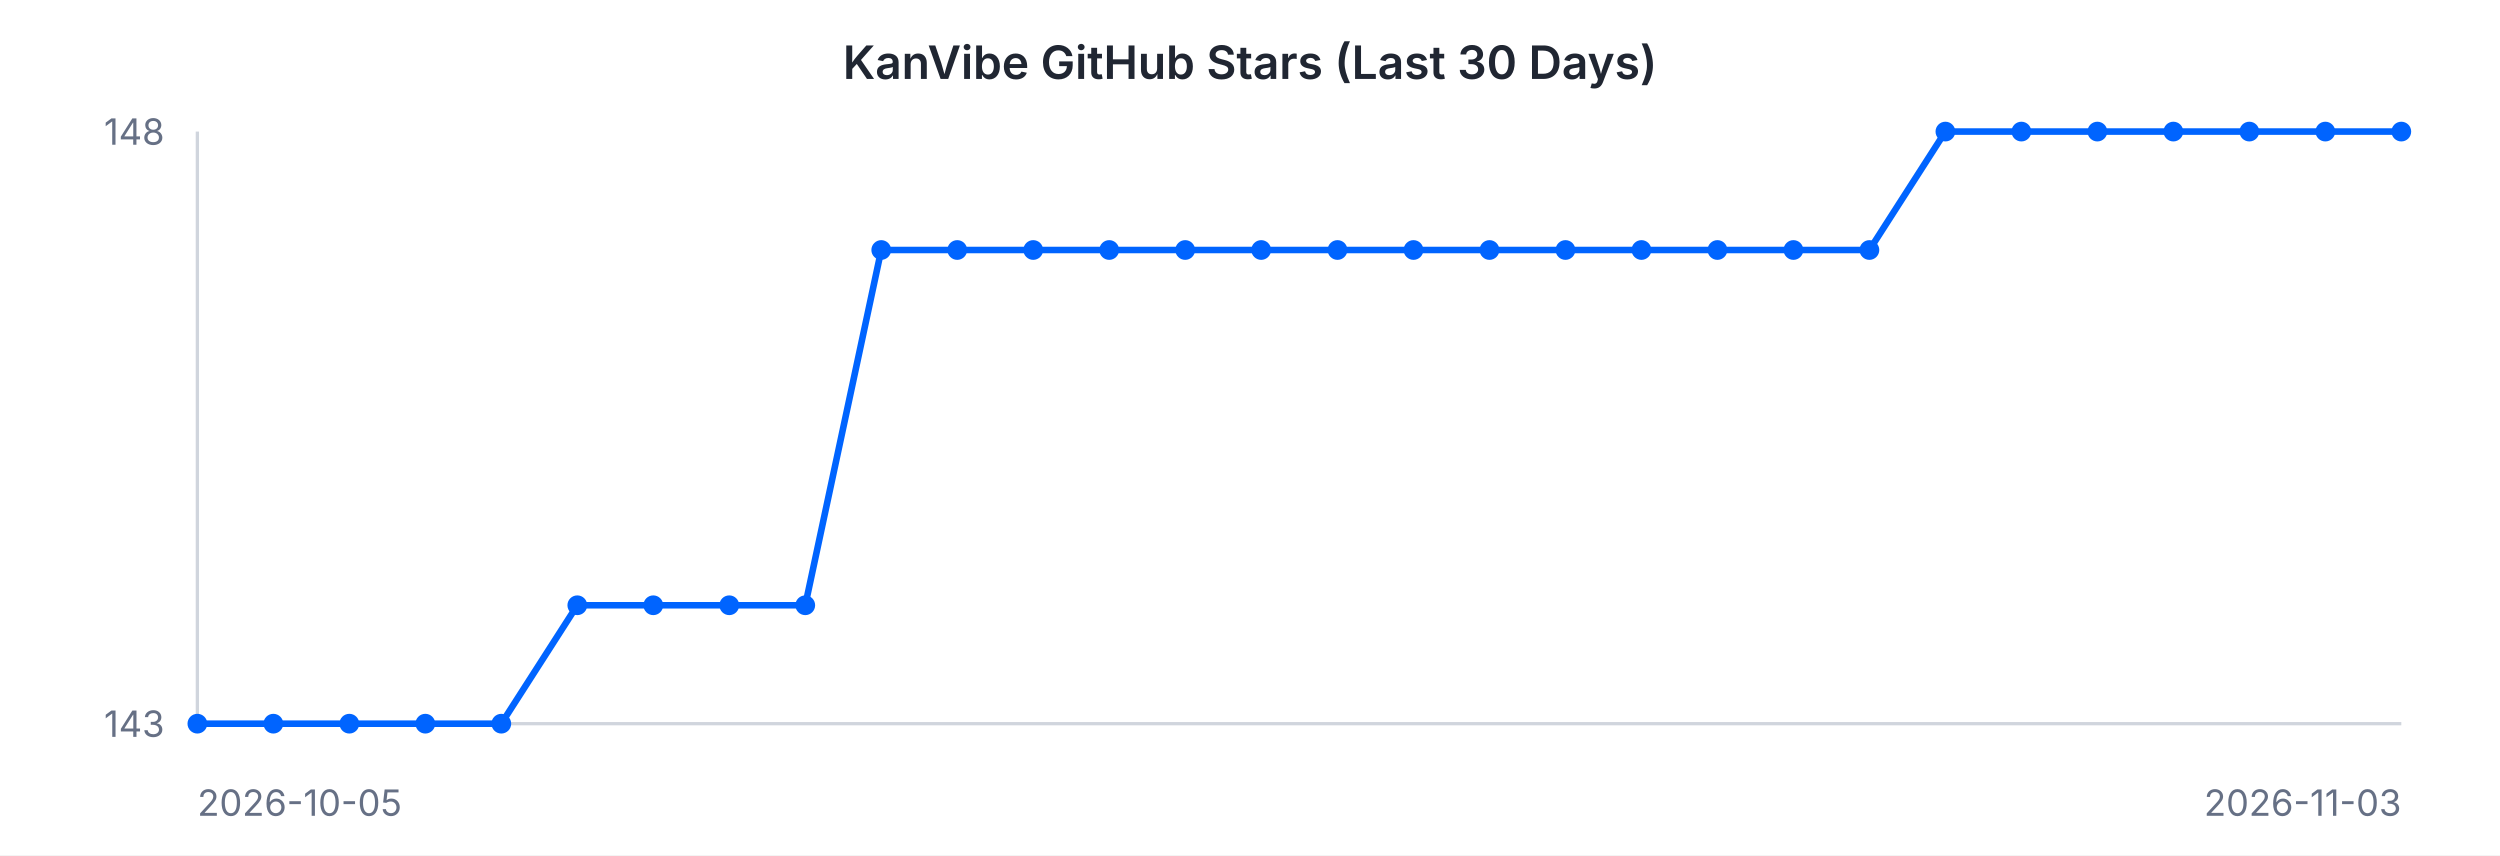
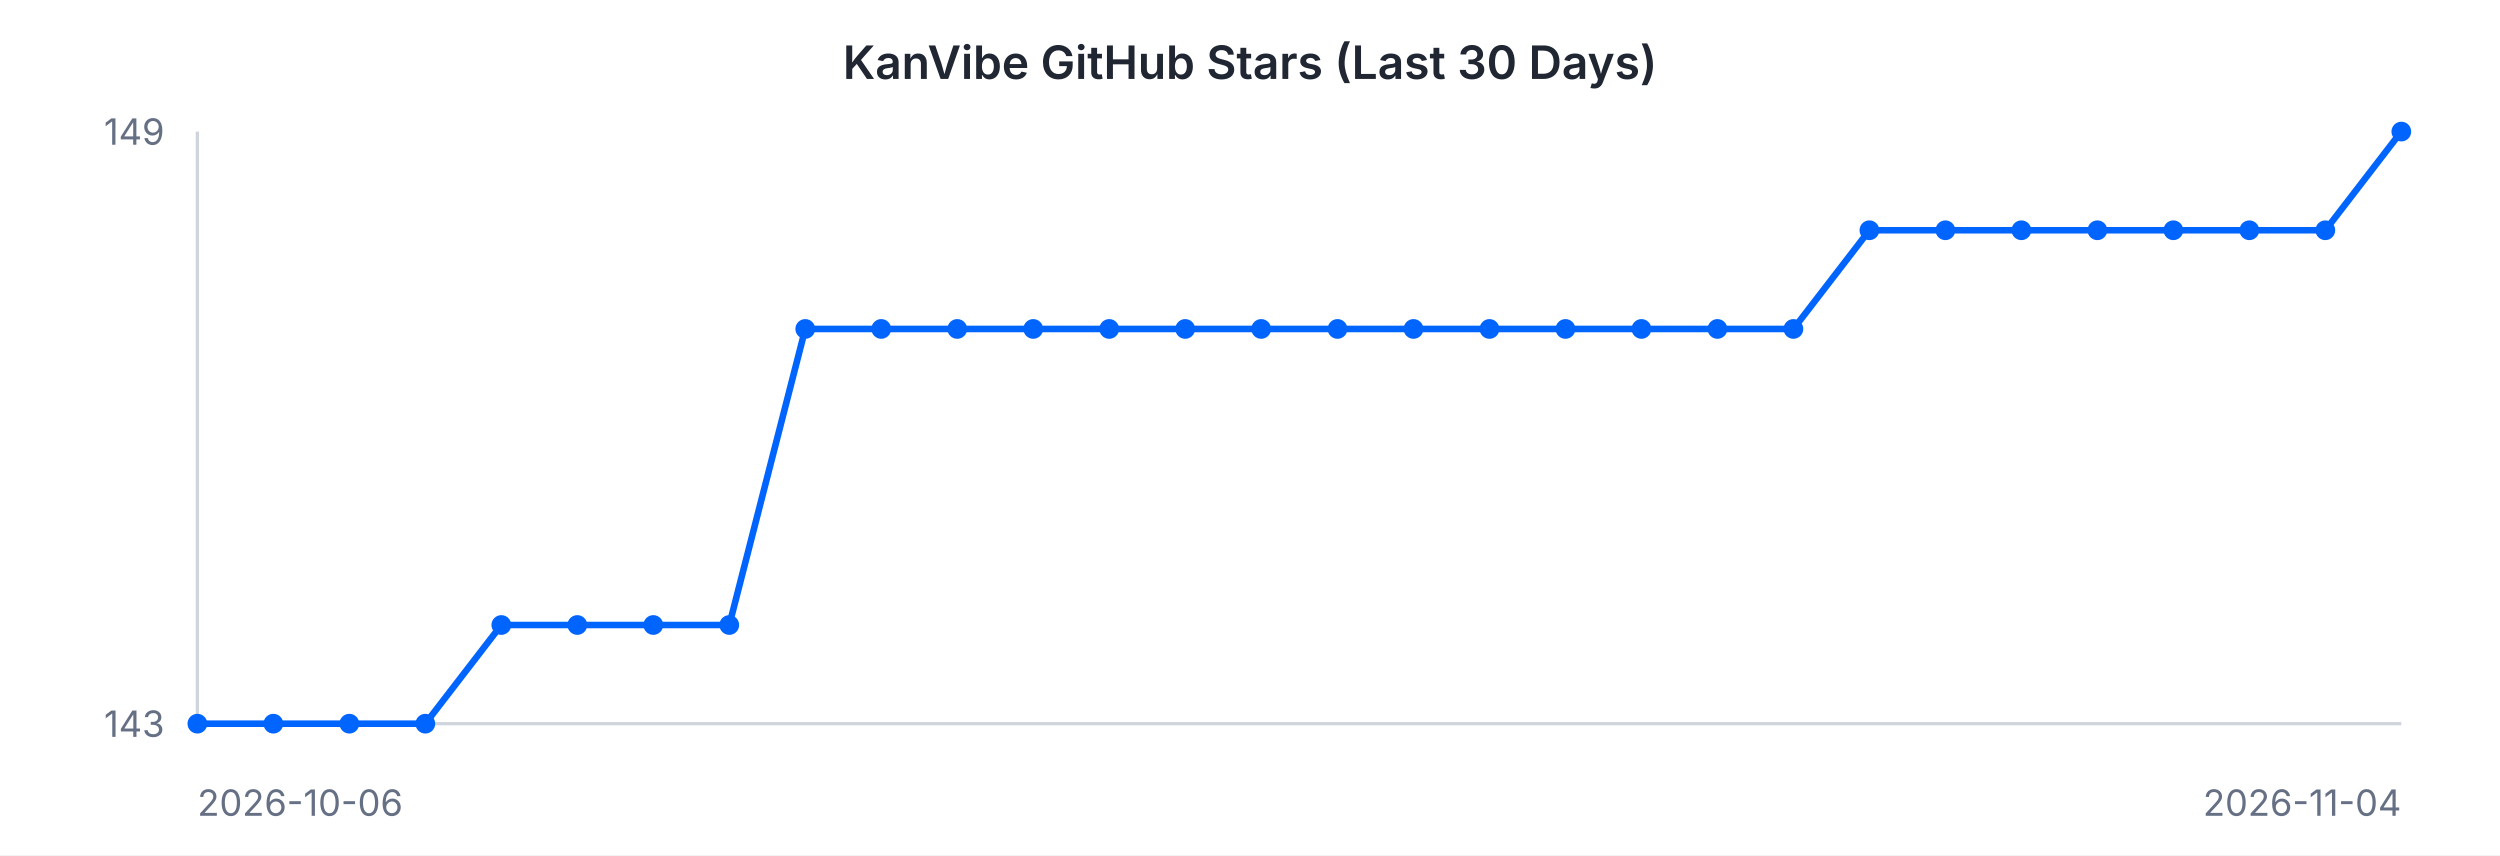
<svg xmlns="http://www.w3.org/2000/svg" width="760" height="260" viewBox="0 0 760 260" font-family="-apple-system, BlinkMacSystemFont, 'Segoe UI', sans-serif">
  <rect width="760" height="260" fill="#ffffff" />
  <text x="380" y="24" text-anchor="middle" font-size="14" font-weight="600" fill="#202632">KanVibe GitHub Stars (Last 30 Days)</text>
  <line x1="60" y1="40" x2="60" y2="220" stroke="#d0d5dd" stroke-width="1" />
  <line x1="60" y1="220" x2="730" y2="220" stroke="#d0d5dd" stroke-width="1" />
-   <path d="M 60.0 220.0 L 83.1 220.0 L 106.2 220.0 L 129.3 220.0 L 152.4 220.0 L 175.5 184.0 L 198.6 184.0 L 221.7 184.0 L 244.8 184.0 L 267.9 76.0 L 291.0 76.0 L 314.1 76.0 L 337.2 76.0 L 360.3 76.0 L 383.4 76.0 L 406.6 76.0 L 429.7 76.0 L 452.8 76.0 L 475.9 76.0 L 499.0 76.0 L 522.1 76.0 L 545.2 76.0 L 568.3 76.0 L 591.4 40.0 L 614.5 40.0 L 637.6 40.0 L 660.7 40.0 L 683.8 40.0 L 706.9 40.0 L 730.0 40.0" fill="none" stroke="#0064FF" stroke-width="2" />
+   <path d="M 60.0 220.0 L 83.1 220.0 L 106.2 220.0 L 129.3 220.0 L 152.4 190.0 L 175.5 190.0 L 198.6 190.0 L 221.7 190.0 L 244.8 100.0 L 267.9 100.0 L 291.0 100.0 L 314.1 100.0 L 337.2 100.0 L 360.3 100.0 L 383.4 100.0 L 406.6 100.0 L 429.7 100.0 L 452.8 100.0 L 475.9 100.0 L 499.0 100.0 L 522.1 100.0 L 545.2 100.0 L 568.3 70.0 L 591.4 70.0 L 614.5 70.0 L 637.6 70.0 L 660.7 70.0 L 683.8 70.0 L 706.9 70.0 L 730.0 40.0" fill="none" stroke="#0064FF" stroke-width="2" />
  <circle cx="60.0" cy="220.0" r="3" fill="#0064FF" />
  <circle cx="83.1" cy="220.0" r="3" fill="#0064FF" />
  <circle cx="106.2" cy="220.0" r="3" fill="#0064FF" />
  <circle cx="129.3" cy="220.0" r="3" fill="#0064FF" />
-   <circle cx="152.4" cy="220.0" r="3" fill="#0064FF" />
-   <circle cx="175.5" cy="184.0" r="3" fill="#0064FF" />
-   <circle cx="198.6" cy="184.0" r="3" fill="#0064FF" />
-   <circle cx="221.7" cy="184.0" r="3" fill="#0064FF" />
-   <circle cx="244.8" cy="184.0" r="3" fill="#0064FF" />
-   <circle cx="267.9" cy="76.0" r="3" fill="#0064FF" />
-   <circle cx="291.0" cy="76.0" r="3" fill="#0064FF" />
-   <circle cx="314.1" cy="76.0" r="3" fill="#0064FF" />
-   <circle cx="337.2" cy="76.0" r="3" fill="#0064FF" />
-   <circle cx="360.3" cy="76.0" r="3" fill="#0064FF" />
-   <circle cx="383.4" cy="76.0" r="3" fill="#0064FF" />
-   <circle cx="406.6" cy="76.0" r="3" fill="#0064FF" />
-   <circle cx="429.7" cy="76.0" r="3" fill="#0064FF" />
-   <circle cx="452.8" cy="76.0" r="3" fill="#0064FF" />
-   <circle cx="475.9" cy="76.0" r="3" fill="#0064FF" />
-   <circle cx="499.0" cy="76.0" r="3" fill="#0064FF" />
-   <circle cx="522.1" cy="76.0" r="3" fill="#0064FF" />
-   <circle cx="545.2" cy="76.0" r="3" fill="#0064FF" />
-   <circle cx="568.3" cy="76.0" r="3" fill="#0064FF" />
-   <circle cx="591.4" cy="40.0" r="3" fill="#0064FF" />
-   <circle cx="614.5" cy="40.0" r="3" fill="#0064FF" />
-   <circle cx="637.6" cy="40.0" r="3" fill="#0064FF" />
-   <circle cx="660.7" cy="40.0" r="3" fill="#0064FF" />
-   <circle cx="683.8" cy="40.0" r="3" fill="#0064FF" />
-   <circle cx="706.9" cy="40.0" r="3" fill="#0064FF" />
+   <circle cx="152.4" cy="190.0" r="3" fill="#0064FF" />
+   <circle cx="175.5" cy="190.0" r="3" fill="#0064FF" />
+   <circle cx="198.6" cy="190.0" r="3" fill="#0064FF" />
+   <circle cx="221.7" cy="190.0" r="3" fill="#0064FF" />
+   <circle cx="244.8" cy="100.0" r="3" fill="#0064FF" />
+   <circle cx="267.9" cy="100.0" r="3" fill="#0064FF" />
+   <circle cx="291.0" cy="100.0" r="3" fill="#0064FF" />
+   <circle cx="314.1" cy="100.0" r="3" fill="#0064FF" />
+   <circle cx="337.2" cy="100.0" r="3" fill="#0064FF" />
+   <circle cx="360.3" cy="100.0" r="3" fill="#0064FF" />
+   <circle cx="383.4" cy="100.0" r="3" fill="#0064FF" />
+   <circle cx="406.6" cy="100.0" r="3" fill="#0064FF" />
+   <circle cx="429.7" cy="100.0" r="3" fill="#0064FF" />
+   <circle cx="452.8" cy="100.0" r="3" fill="#0064FF" />
+   <circle cx="475.9" cy="100.0" r="3" fill="#0064FF" />
+   <circle cx="499.0" cy="100.0" r="3" fill="#0064FF" />
+   <circle cx="522.1" cy="100.0" r="3" fill="#0064FF" />
+   <circle cx="545.2" cy="100.0" r="3" fill="#0064FF" />
+   <circle cx="568.3" cy="70.0" r="3" fill="#0064FF" />
+   <circle cx="591.4" cy="70.0" r="3" fill="#0064FF" />
+   <circle cx="614.5" cy="70.0" r="3" fill="#0064FF" />
+   <circle cx="637.6" cy="70.0" r="3" fill="#0064FF" />
+   <circle cx="660.7" cy="70.0" r="3" fill="#0064FF" />
+   <circle cx="683.8" cy="70.0" r="3" fill="#0064FF" />
+   <circle cx="706.9" cy="70.0" r="3" fill="#0064FF" />
  <circle cx="730.0" cy="40.0" r="3" fill="#0064FF" />
-   <text x="50" y="44" text-anchor="end" font-size="11" fill="#667085">148</text>
+   <text x="50" y="44" text-anchor="end" font-size="11" fill="#667085">149</text>
  <text x="50" y="224" text-anchor="end" font-size="11" fill="#667085">143</text>
-   <text x="60" y="248" text-anchor="start" font-size="11" fill="#667085">2026-10-05</text>
-   <text x="730" y="248" text-anchor="end" font-size="11" fill="#667085">2026-11-03</text>
+   <text x="60" y="248" text-anchor="start" font-size="11" fill="#667085">2026-10-06</text>
+   <text x="730" y="248" text-anchor="end" font-size="11" fill="#667085">2026-11-04</text>
</svg>
